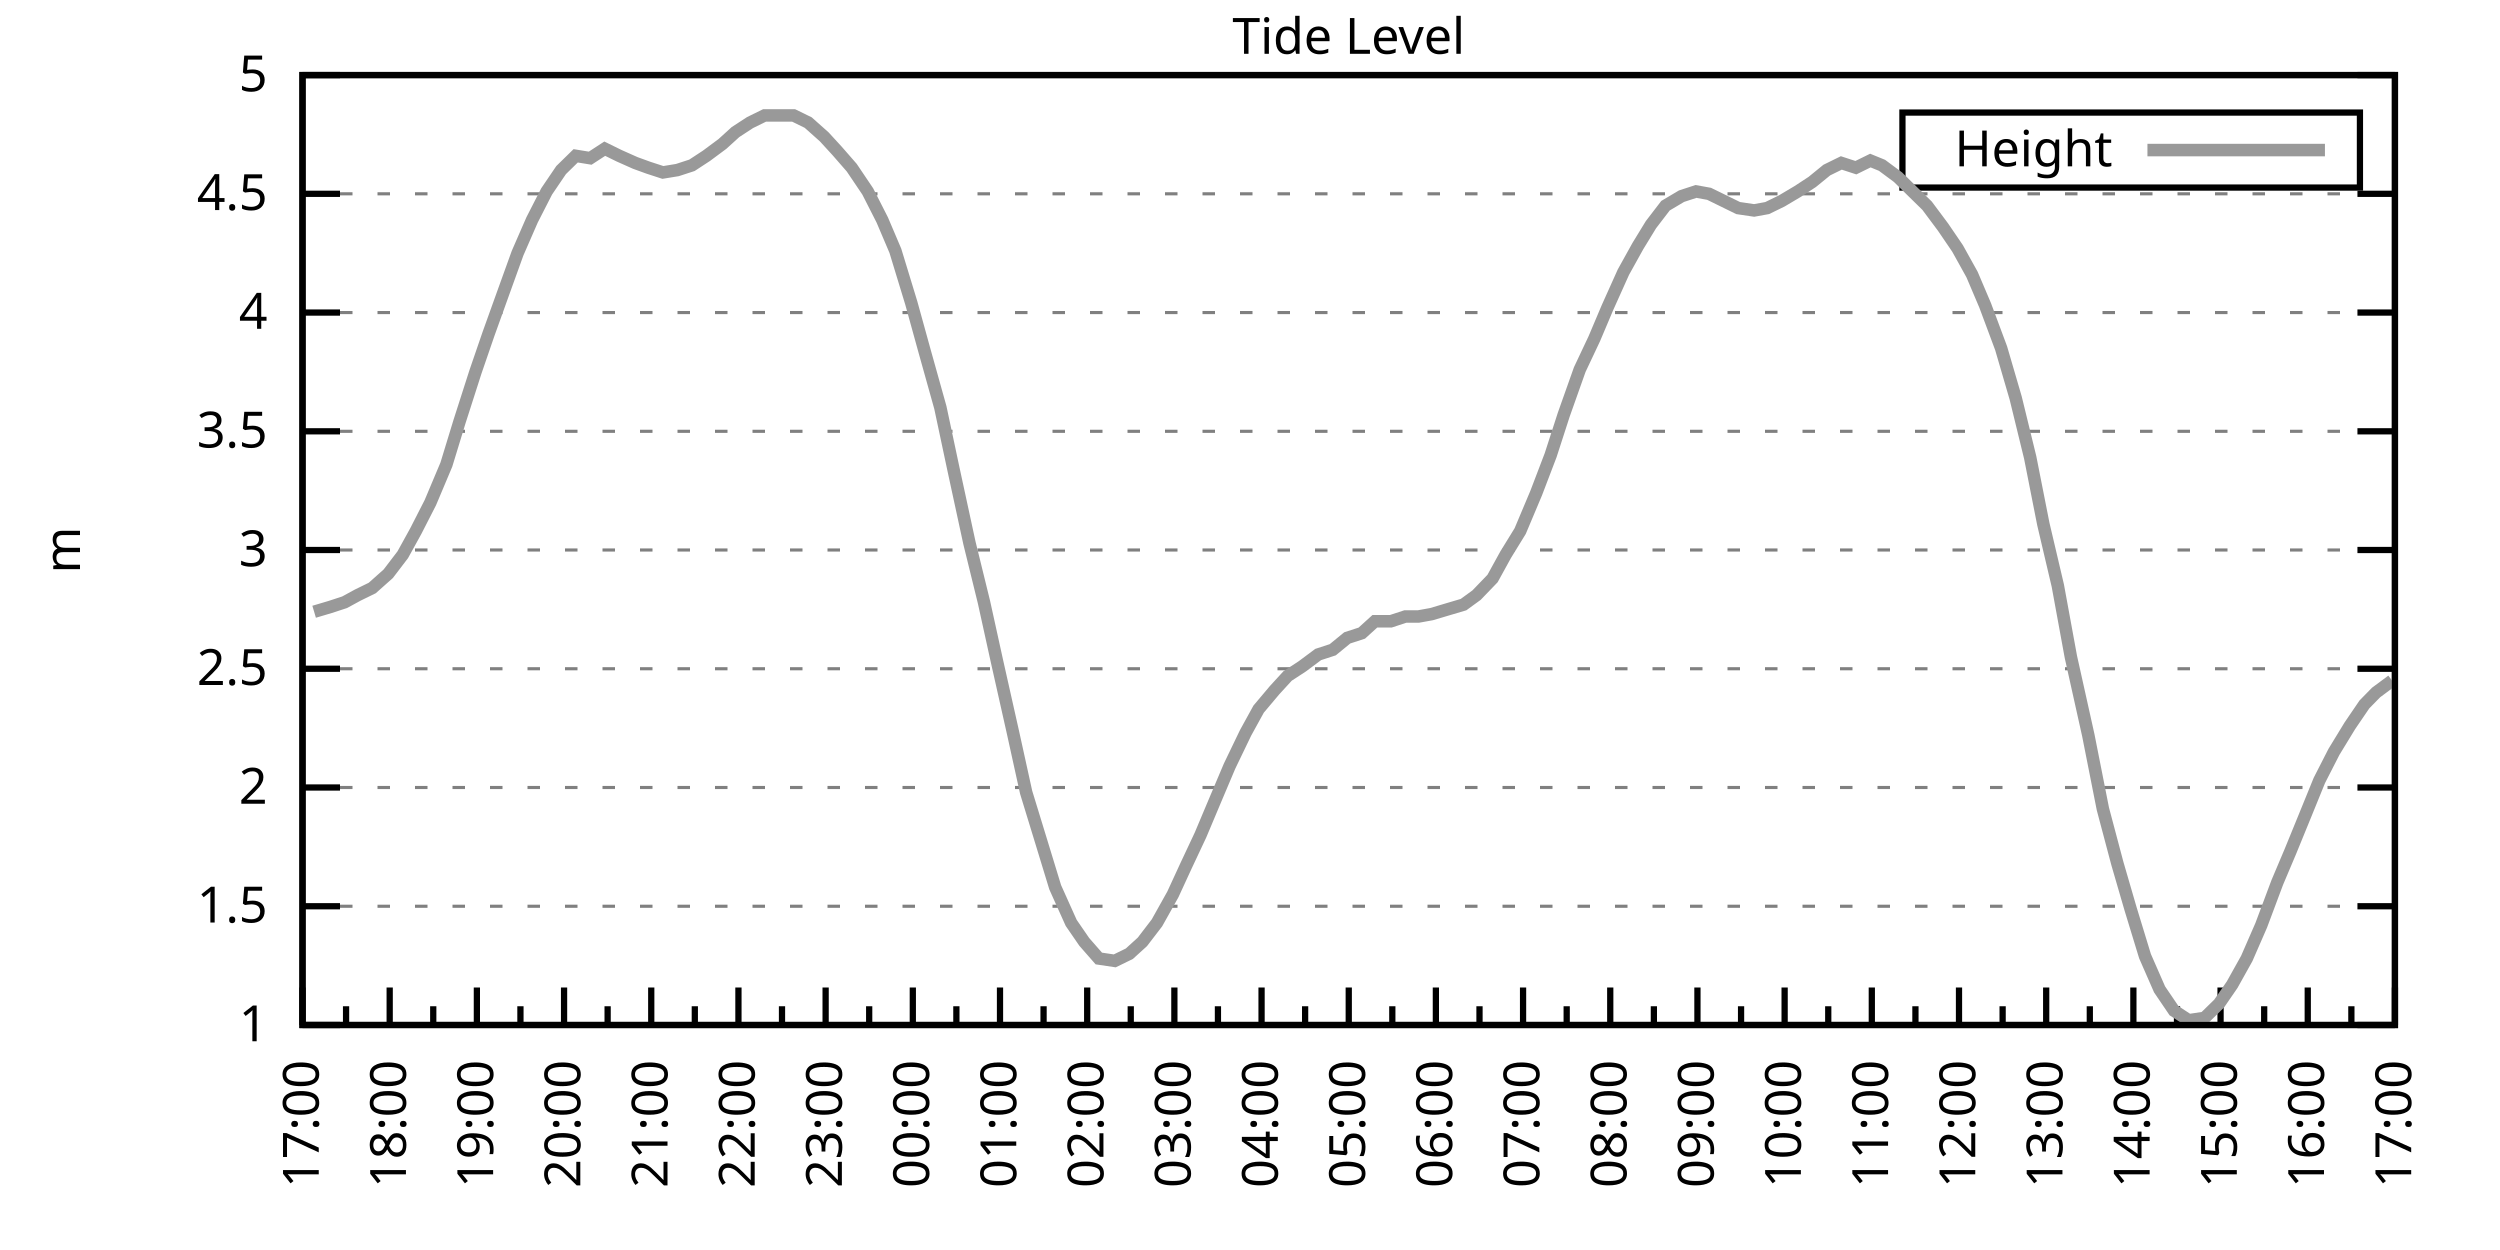
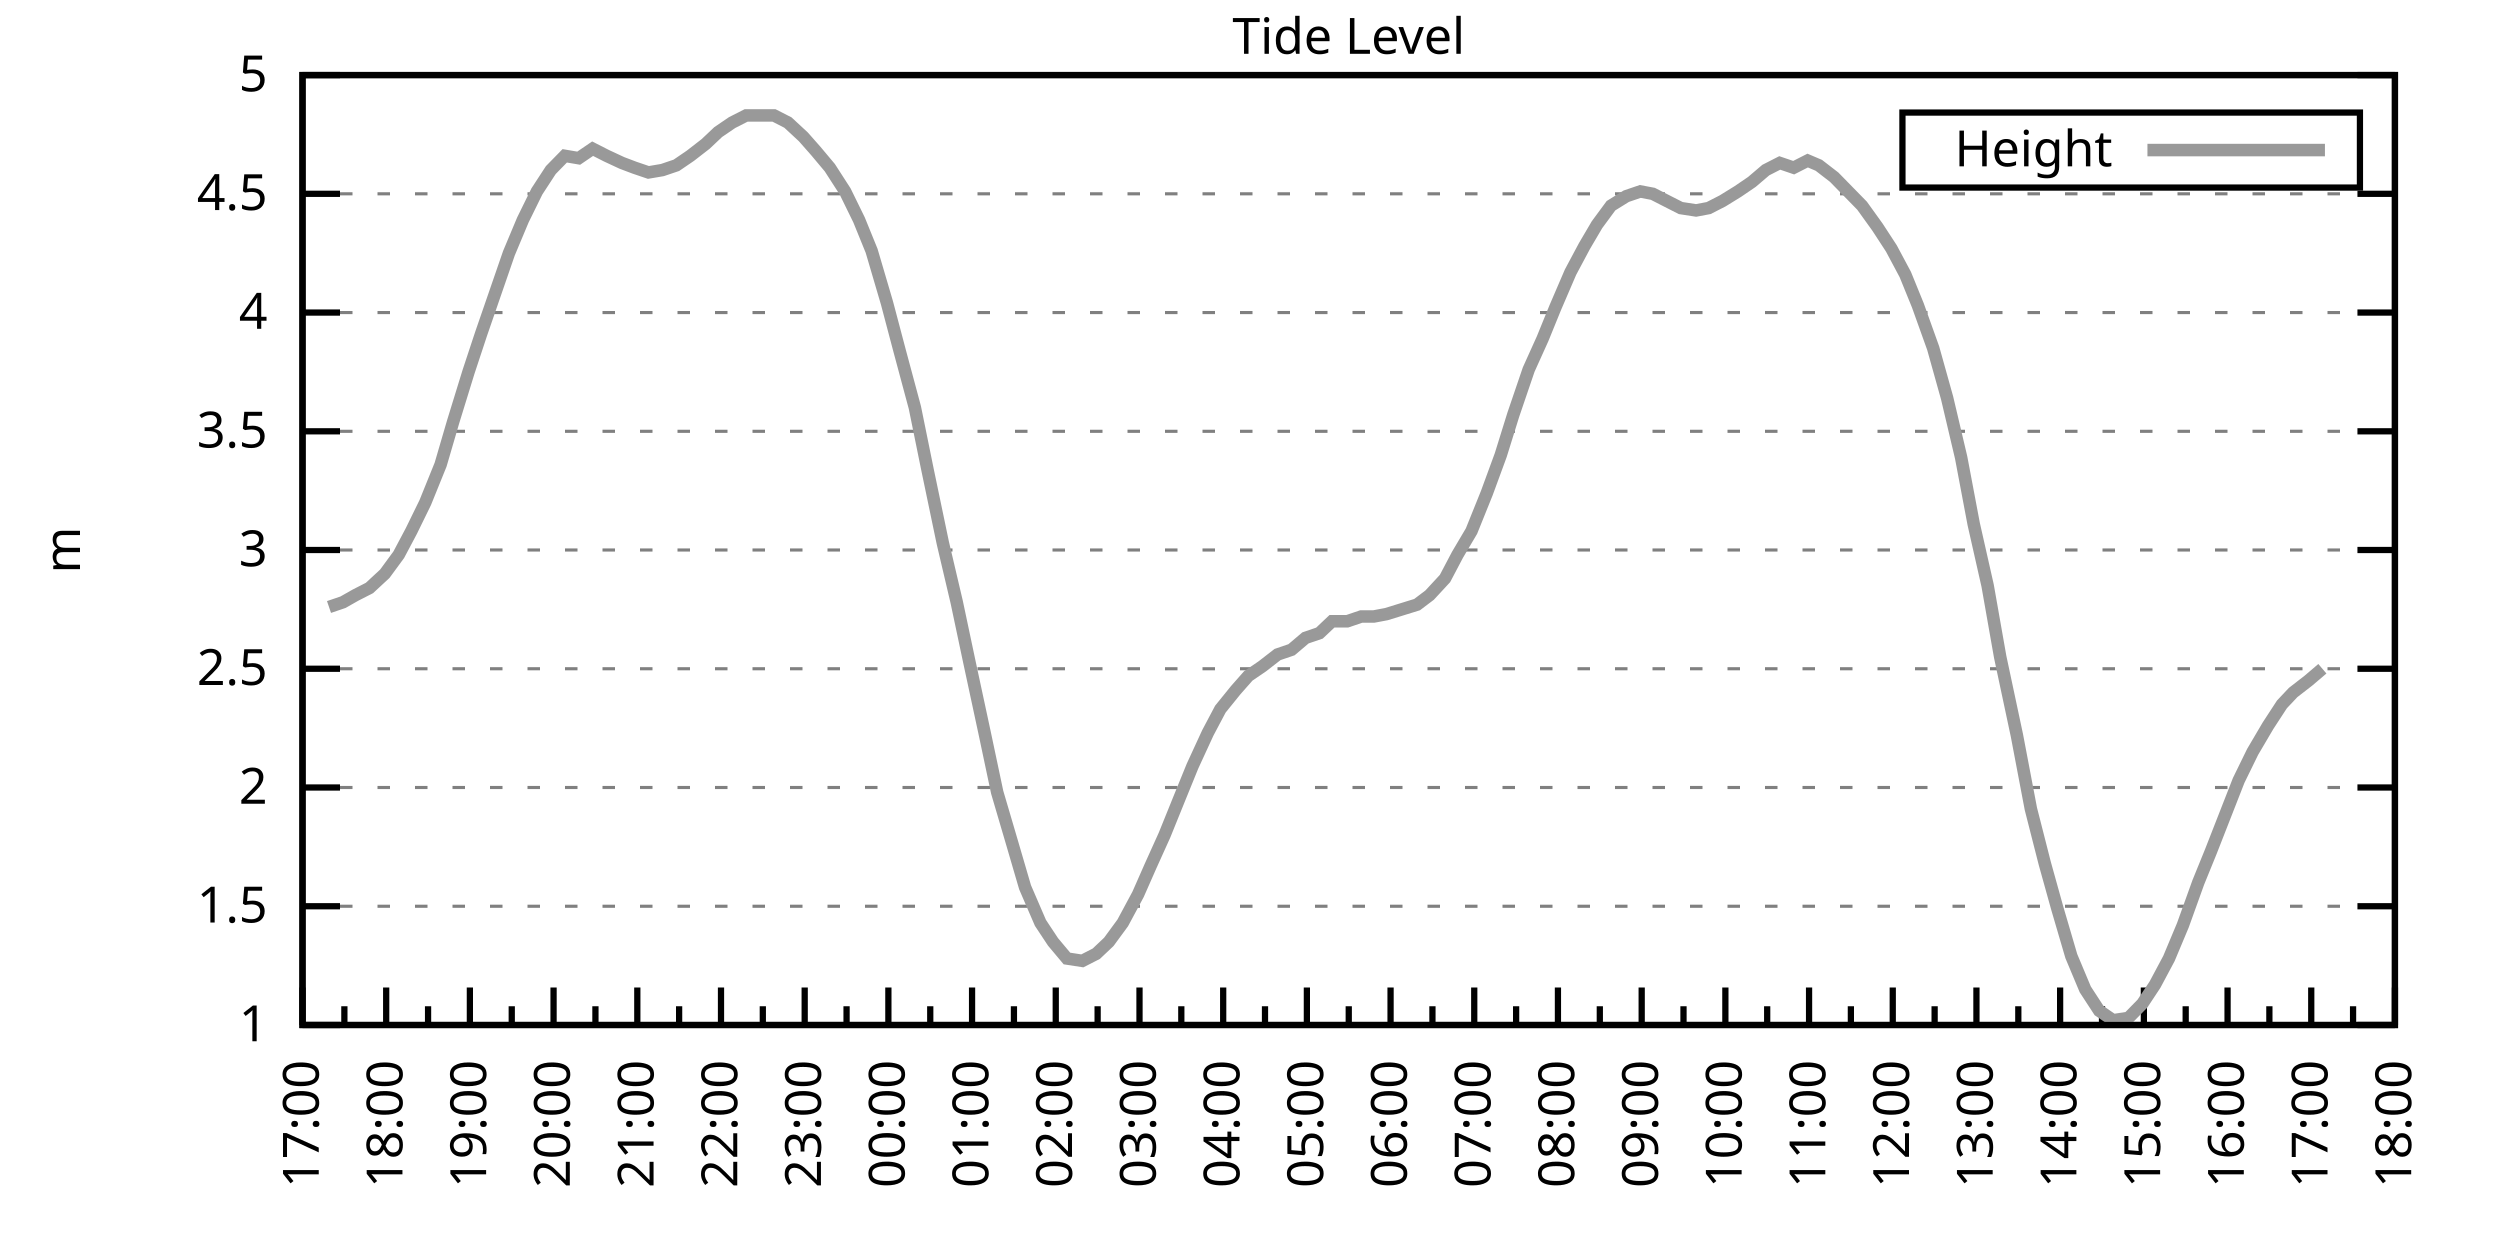
<svg xmlns="http://www.w3.org/2000/svg" xmlns:xlink="http://www.w3.org/1999/xlink" width="400" height="200" viewBox="0 0 400 200">
  <g id="gnuplot_canvas">
    <rect x="0" y="0" width="400" height="200" fill="none" />
    <defs>
      <circle id="gpDot" r="0.5" stroke-width="0.5" stroke="currentColor" />
      <path id="gpPt0" stroke-width="0.333" stroke="currentColor" d="M-1,0 h2 M0,-1 v2" />
      <path id="gpPt1" stroke-width="0.333" stroke="currentColor" d="M-1,-1 L1,1 M1,-1 L-1,1" />
      <path id="gpPt2" stroke-width="0.333" stroke="currentColor" d="M-1,0 L1,0 M0,-1 L0,1 M-1,-1 L1,1 M-1,1 L1,-1" />
      <rect id="gpPt3" stroke-width="0.333" stroke="currentColor" x="-1" y="-1" width="2" height="2" />
      <rect id="gpPt4" stroke-width="0.333" stroke="currentColor" fill="currentColor" x="-1" y="-1" width="2" height="2" />
      <circle id="gpPt5" stroke-width="0.333" stroke="currentColor" cx="0" cy="0" r="1" />
      <use xlink:href="#gpPt5" id="gpPt6" fill="currentColor" stroke="none" />
      <path id="gpPt7" stroke-width="0.333" stroke="currentColor" d="M0,-1.33 L-1.33,0.67 L1.33,0.67 z" />
      <use xlink:href="#gpPt7" id="gpPt8" fill="currentColor" stroke="none" />
      <use xlink:href="#gpPt7" id="gpPt9" stroke="currentColor" transform="rotate(180)" />
      <use xlink:href="#gpPt9" id="gpPt10" fill="currentColor" stroke="none" />
      <use xlink:href="#gpPt3" id="gpPt11" stroke="currentColor" transform="rotate(45)" />
      <use xlink:href="#gpPt11" id="gpPt12" fill="currentColor" stroke="none" />
      <path id="gpPt13" stroke-width="0.333" stroke="currentColor" d="M0,1.330 L1.265,0.411 L0.782,-1.067 L-0.782,-1.076 L-1.265,0.411 z" />
      <use xlink:href="#gpPt13" id="gpPt14" fill="currentColor" stroke="none" />
      <filter id="textbox" filterUnits="objectBoundingBox" x="0" y="0" height="1" width="1">
        <feFlood flood-color="white" flood-opacity="1" result="bgnd" />
        <feComposite in="SourceGraphic" in2="bgnd" operator="atop" />
      </filter>
      <filter id="greybox" filterUnits="objectBoundingBox" x="0" y="0" height="1" width="1">
        <feFlood flood-color="lightgrey" flood-opacity="1" result="grey" />
        <feComposite in="SourceGraphic" in2="grey" operator="atop" />
      </filter>
    </defs>
    <g fill="none" color="white" stroke="currentColor" stroke-width="1.00" stroke-linecap="butt" stroke-linejoin="miter">
</g>
    <g fill="none" color="black" stroke="currentColor" stroke-width="1.00" stroke-linecap="butt" stroke-linejoin="miter">
      <g stroke="none" shape-rendering="crispEdges">
        <polygon fill="rgb(255, 255, 255)" points="48.40,164.00 383.18,164.00 383.18,12.02 48.40,12.02 " />
      </g>
    </g>
    <g fill="none" color="black" stroke="currentColor" stroke-width="1.00" stroke-linecap="butt" stroke-linejoin="miter">
</g>
    <g fill="none" color="black" stroke="black" stroke-width="0.50" stroke-linecap="butt" stroke-linejoin="miter">
</g>
    <g fill="none" color="gray" stroke="currentColor" stroke-width="0.50" stroke-linecap="butt" stroke-linejoin="miter">
      <path stroke="gray" stroke-dasharray="2,4" class="gridline" d="M48.40,164.00 L383.19,164.00  " />
    </g>
    <g fill="none" color="gray" stroke="gray" stroke-width="1.00" stroke-linecap="butt" stroke-linejoin="miter">
</g>
    <g fill="none" color="black" stroke="currentColor" stroke-width="1.00" stroke-linecap="butt" stroke-linejoin="miter">
      <path stroke="black" d="M48.40,164.00 L54.40,164.00 M383.19,164.00 L377.19,164.00  " />
      <g transform="translate(42.80,166.60)" stroke="none" fill="black" font-family="Sans" font-size="8.00" text-anchor="end">
        <text>
          <tspan font-family="Sans"> 1</tspan>
        </text>
      </g>
    </g>
    <g fill="none" color="black" stroke="currentColor" stroke-width="1.00" stroke-linecap="butt" stroke-linejoin="miter">
</g>
    <g fill="none" color="black" stroke="black" stroke-width="0.50" stroke-linecap="butt" stroke-linejoin="miter">
</g>
    <g fill="none" color="gray" stroke="currentColor" stroke-width="0.50" stroke-linecap="butt" stroke-linejoin="miter">
      <path stroke="gray" stroke-dasharray="2,4" class="gridline" d="M48.40,145.00 L383.19,145.00  " />
    </g>
    <g fill="none" color="gray" stroke="gray" stroke-width="1.00" stroke-linecap="butt" stroke-linejoin="miter">
</g>
    <g fill="none" color="black" stroke="currentColor" stroke-width="1.00" stroke-linecap="butt" stroke-linejoin="miter">
      <path stroke="black" d="M48.40,145.00 L54.40,145.00 M383.19,145.00 L377.19,145.00  " />
      <g transform="translate(42.80,147.60)" stroke="none" fill="black" font-family="Sans" font-size="8.00" text-anchor="end">
        <text>
          <tspan font-family="Sans"> 1.5</tspan>
        </text>
      </g>
    </g>
    <g fill="none" color="black" stroke="currentColor" stroke-width="1.00" stroke-linecap="butt" stroke-linejoin="miter">
</g>
    <g fill="none" color="black" stroke="black" stroke-width="0.50" stroke-linecap="butt" stroke-linejoin="miter">
</g>
    <g fill="none" color="gray" stroke="currentColor" stroke-width="0.50" stroke-linecap="butt" stroke-linejoin="miter">
      <path stroke="gray" stroke-dasharray="2,4" class="gridline" d="M48.40,126.00 L383.19,126.00  " />
    </g>
    <g fill="none" color="gray" stroke="gray" stroke-width="1.00" stroke-linecap="butt" stroke-linejoin="miter">
</g>
    <g fill="none" color="black" stroke="currentColor" stroke-width="1.00" stroke-linecap="butt" stroke-linejoin="miter">
      <path stroke="black" d="M48.40,126.00 L54.40,126.00 M383.19,126.00 L377.19,126.00  " />
      <g transform="translate(42.80,128.60)" stroke="none" fill="black" font-family="Sans" font-size="8.00" text-anchor="end">
        <text>
          <tspan font-family="Sans"> 2</tspan>
        </text>
      </g>
    </g>
    <g fill="none" color="black" stroke="currentColor" stroke-width="1.00" stroke-linecap="butt" stroke-linejoin="miter">
</g>
    <g fill="none" color="black" stroke="black" stroke-width="0.50" stroke-linecap="butt" stroke-linejoin="miter">
</g>
    <g fill="none" color="gray" stroke="currentColor" stroke-width="0.50" stroke-linecap="butt" stroke-linejoin="miter">
      <path stroke="gray" stroke-dasharray="2,4" class="gridline" d="M48.40,107.00 L383.19,107.00  " />
    </g>
    <g fill="none" color="gray" stroke="gray" stroke-width="1.00" stroke-linecap="butt" stroke-linejoin="miter">
</g>
    <g fill="none" color="black" stroke="currentColor" stroke-width="1.00" stroke-linecap="butt" stroke-linejoin="miter">
      <path stroke="black" d="M48.40,107.00 L54.40,107.00 M383.19,107.00 L377.19,107.00  " />
      <g transform="translate(42.80,109.60)" stroke="none" fill="black" font-family="Sans" font-size="8.00" text-anchor="end">
        <text>
          <tspan font-family="Sans"> 2.5</tspan>
        </text>
      </g>
    </g>
    <g fill="none" color="black" stroke="currentColor" stroke-width="1.00" stroke-linecap="butt" stroke-linejoin="miter">
</g>
    <g fill="none" color="black" stroke="black" stroke-width="0.50" stroke-linecap="butt" stroke-linejoin="miter">
</g>
    <g fill="none" color="gray" stroke="currentColor" stroke-width="0.50" stroke-linecap="butt" stroke-linejoin="miter">
      <path stroke="gray" stroke-dasharray="2,4" class="gridline" d="M48.40,88.00 L383.19,88.00  " />
    </g>
    <g fill="none" color="gray" stroke="gray" stroke-width="1.00" stroke-linecap="butt" stroke-linejoin="miter">
</g>
    <g fill="none" color="black" stroke="currentColor" stroke-width="1.00" stroke-linecap="butt" stroke-linejoin="miter">
      <path stroke="black" d="M48.40,88.00 L54.40,88.00 M383.19,88.00 L377.19,88.00  " />
      <g transform="translate(42.80,90.60)" stroke="none" fill="black" font-family="Sans" font-size="8.00" text-anchor="end">
        <text>
          <tspan font-family="Sans"> 3</tspan>
        </text>
      </g>
    </g>
    <g fill="none" color="black" stroke="currentColor" stroke-width="1.00" stroke-linecap="butt" stroke-linejoin="miter">
</g>
    <g fill="none" color="black" stroke="black" stroke-width="0.50" stroke-linecap="butt" stroke-linejoin="miter">
</g>
    <g fill="none" color="gray" stroke="currentColor" stroke-width="0.50" stroke-linecap="butt" stroke-linejoin="miter">
      <path stroke="gray" stroke-dasharray="2,4" class="gridline" d="M48.40,69.01 L383.19,69.01  " />
    </g>
    <g fill="none" color="gray" stroke="gray" stroke-width="1.00" stroke-linecap="butt" stroke-linejoin="miter">
</g>
    <g fill="none" color="black" stroke="currentColor" stroke-width="1.00" stroke-linecap="butt" stroke-linejoin="miter">
      <path stroke="black" d="M48.40,69.01 L54.40,69.01 M383.19,69.01 L377.19,69.01  " />
      <g transform="translate(42.80,71.61)" stroke="none" fill="black" font-family="Sans" font-size="8.00" text-anchor="end">
        <text>
          <tspan font-family="Sans"> 3.5</tspan>
        </text>
      </g>
    </g>
    <g fill="none" color="black" stroke="currentColor" stroke-width="1.00" stroke-linecap="butt" stroke-linejoin="miter">
</g>
    <g fill="none" color="black" stroke="black" stroke-width="0.50" stroke-linecap="butt" stroke-linejoin="miter">
</g>
    <g fill="none" color="gray" stroke="currentColor" stroke-width="0.50" stroke-linecap="butt" stroke-linejoin="miter">
      <path stroke="gray" stroke-dasharray="2,4" class="gridline" d="M48.40,50.01 L383.19,50.01  " />
    </g>
    <g fill="none" color="gray" stroke="gray" stroke-width="1.00" stroke-linecap="butt" stroke-linejoin="miter">
</g>
    <g fill="none" color="black" stroke="currentColor" stroke-width="1.00" stroke-linecap="butt" stroke-linejoin="miter">
      <path stroke="black" d="M48.40,50.01 L54.40,50.01 M383.19,50.01 L377.19,50.01  " />
      <g transform="translate(42.80,52.61)" stroke="none" fill="black" font-family="Sans" font-size="8.00" text-anchor="end">
        <text>
          <tspan font-family="Sans"> 4</tspan>
        </text>
      </g>
    </g>
    <g fill="none" color="black" stroke="currentColor" stroke-width="1.00" stroke-linecap="butt" stroke-linejoin="miter">
</g>
    <g fill="none" color="black" stroke="black" stroke-width="0.50" stroke-linecap="butt" stroke-linejoin="miter">
</g>
    <g fill="none" color="gray" stroke="currentColor" stroke-width="0.50" stroke-linecap="butt" stroke-linejoin="miter">
      <path stroke="gray" stroke-dasharray="2,4" class="gridline" d="M48.40,31.01 L383.19,31.01  " />
    </g>
    <g fill="none" color="gray" stroke="gray" stroke-width="1.00" stroke-linecap="butt" stroke-linejoin="miter">
</g>
    <g fill="none" color="black" stroke="currentColor" stroke-width="1.00" stroke-linecap="butt" stroke-linejoin="miter">
      <path stroke="black" d="M48.40,31.01 L54.40,31.01 M383.19,31.01 L377.19,31.01  " />
      <g transform="translate(42.80,33.61)" stroke="none" fill="black" font-family="Sans" font-size="8.00" text-anchor="end">
        <text>
          <tspan font-family="Sans"> 4.5</tspan>
        </text>
      </g>
    </g>
    <g fill="none" color="black" stroke="currentColor" stroke-width="1.00" stroke-linecap="butt" stroke-linejoin="miter">
</g>
    <g fill="none" color="black" stroke="black" stroke-width="0.50" stroke-linecap="butt" stroke-linejoin="miter">
</g>
    <g fill="none" color="gray" stroke="currentColor" stroke-width="0.50" stroke-linecap="butt" stroke-linejoin="miter">
      <path stroke="gray" stroke-dasharray="2,4" class="gridline" d="M48.40,12.01 L383.19,12.01  " />
    </g>
    <g fill="none" color="gray" stroke="gray" stroke-width="1.00" stroke-linecap="butt" stroke-linejoin="miter">
</g>
    <g fill="none" color="black" stroke="currentColor" stroke-width="1.00" stroke-linecap="butt" stroke-linejoin="miter">
      <path stroke="black" d="M48.40,12.01 L54.40,12.01 M383.19,12.01 L377.19,12.01  " />
      <g transform="translate(42.80,14.61)" stroke="none" fill="black" font-family="Sans" font-size="8.00" text-anchor="end">
        <text>
          <tspan font-family="Sans"> 5</tspan>
        </text>
      </g>
    </g>
    <g fill="none" color="black" stroke="currentColor" stroke-width="1.00" stroke-linecap="butt" stroke-linejoin="miter">
      <path stroke="black" d="M48.40,164.00 L48.40,158.00  " />
      <g transform="translate(51.00,169.60) rotate(270)" stroke="none" fill="black" font-family="Sans" font-size="8.00" text-anchor="end">
        <text>
          <tspan font-family="Sans">17:00</tspan>
        </text>
      </g>
    </g>
    <g fill="none" color="black" stroke="currentColor" stroke-width="1.00" stroke-linecap="butt" stroke-linejoin="miter">
-       <path stroke="black" d="M55.37,164.00 L55.37,161.00 M62.35,164.00 L62.35,158.00  " />
-       <g transform="translate(64.95,169.60) rotate(270)" stroke="none" fill="black" font-family="Sans" font-size="8.00" text-anchor="end">
+       <path stroke="black" d="M55.10,164.00 L55.10,161.00 M61.79,164.00 L61.79,158.00  " />
+       <g transform="translate(64.39,169.60) rotate(270)" stroke="none" fill="black" font-family="Sans" font-size="8.00" text-anchor="end">
        <text>
          <tspan font-family="Sans">18:00</tspan>
        </text>
      </g>
    </g>
    <g fill="none" color="black" stroke="currentColor" stroke-width="1.00" stroke-linecap="butt" stroke-linejoin="miter">
-       <path stroke="black" d="M69.32,164.00 L69.32,161.00 M76.30,164.00 L76.30,158.00  " />
-       <g transform="translate(78.90,169.60) rotate(270)" stroke="none" fill="black" font-family="Sans" font-size="8.00" text-anchor="end">
+       <path stroke="black" d="M68.49,164.00 L68.49,161.00 M75.18,164.00 L75.18,158.00  " />
+       <g transform="translate(77.78,169.60) rotate(270)" stroke="none" fill="black" font-family="Sans" font-size="8.00" text-anchor="end">
        <text>
          <tspan font-family="Sans">19:00</tspan>
        </text>
      </g>
    </g>
    <g fill="none" color="black" stroke="currentColor" stroke-width="1.00" stroke-linecap="butt" stroke-linejoin="miter">
-       <path stroke="black" d="M83.27,164.00 L83.27,161.00 M90.25,164.00 L90.25,158.00  " />
-       <g transform="translate(92.85,169.60) rotate(270)" stroke="none" fill="black" font-family="Sans" font-size="8.00" text-anchor="end">
+       <path stroke="black" d="M81.88,164.00 L81.88,161.00 M88.57,164.00 L88.57,158.00  " />
+       <g transform="translate(91.17,169.60) rotate(270)" stroke="none" fill="black" font-family="Sans" font-size="8.00" text-anchor="end">
        <text>
          <tspan font-family="Sans">20:00</tspan>
        </text>
      </g>
    </g>
    <g fill="none" color="black" stroke="currentColor" stroke-width="1.00" stroke-linecap="butt" stroke-linejoin="miter">
-       <path stroke="black" d="M97.22,164.00 L97.22,161.00 M104.20,164.00 L104.20,158.00  " />
-       <g transform="translate(106.80,169.60) rotate(270)" stroke="none" fill="black" font-family="Sans" font-size="8.00" text-anchor="end">
+       <path stroke="black" d="M95.27,164.00 L95.27,161.00 M101.97,164.00 L101.97,158.00  " />
+       <g transform="translate(104.57,169.60) rotate(270)" stroke="none" fill="black" font-family="Sans" font-size="8.00" text-anchor="end">
        <text>
          <tspan font-family="Sans">21:00</tspan>
        </text>
      </g>
    </g>
    <g fill="none" color="black" stroke="currentColor" stroke-width="1.00" stroke-linecap="butt" stroke-linejoin="miter">
-       <path stroke="black" d="M111.17,164.00 L111.17,161.00 M118.15,164.00 L118.15,158.00  " />
-       <g transform="translate(120.75,169.60) rotate(270)" stroke="none" fill="black" font-family="Sans" font-size="8.00" text-anchor="end">
+       <path stroke="black" d="M108.66,164.00 L108.66,161.00 M115.36,164.00 L115.36,158.00  " />
+       <g transform="translate(117.96,169.60) rotate(270)" stroke="none" fill="black" font-family="Sans" font-size="8.00" text-anchor="end">
        <text>
          <tspan font-family="Sans">22:00</tspan>
        </text>
      </g>
    </g>
    <g fill="none" color="black" stroke="currentColor" stroke-width="1.00" stroke-linecap="butt" stroke-linejoin="miter">
-       <path stroke="black" d="M125.12,164.00 L125.12,161.00 M132.10,164.00 L132.10,158.00  " />
-       <g transform="translate(134.70,169.60) rotate(270)" stroke="none" fill="black" font-family="Sans" font-size="8.00" text-anchor="end">
+       <path stroke="black" d="M122.05,164.00 L122.05,161.00 M128.75,164.00 L128.75,158.00  " />
+       <g transform="translate(131.35,169.60) rotate(270)" stroke="none" fill="black" font-family="Sans" font-size="8.00" text-anchor="end">
        <text>
          <tspan font-family="Sans">23:00</tspan>
        </text>
      </g>
    </g>
    <g fill="none" color="black" stroke="currentColor" stroke-width="1.00" stroke-linecap="butt" stroke-linejoin="miter">
-       <path stroke="black" d="M139.07,164.00 L139.07,161.00 M146.05,164.00 L146.05,158.00  " />
-       <g transform="translate(148.65,169.60) rotate(270)" stroke="none" fill="black" font-family="Sans" font-size="8.00" text-anchor="end">
+       <path stroke="black" d="M135.45,164.00 L135.45,161.00 M142.14,164.00 L142.14,158.00  " />
+       <g transform="translate(144.74,169.60) rotate(270)" stroke="none" fill="black" font-family="Sans" font-size="8.00" text-anchor="end">
        <text>
          <tspan font-family="Sans">00:00</tspan>
        </text>
      </g>
    </g>
    <g fill="none" color="black" stroke="currentColor" stroke-width="1.00" stroke-linecap="butt" stroke-linejoin="miter">
-       <path stroke="black" d="M153.02,164.00 L153.02,161.00 M160.00,164.00 L160.00,158.00  " />
-       <g transform="translate(162.60,169.60) rotate(270)" stroke="none" fill="black" font-family="Sans" font-size="8.00" text-anchor="end">
+       <path stroke="black" d="M148.84,164.00 L148.84,161.00 M155.53,164.00 L155.53,158.00  " />
+       <g transform="translate(158.13,169.60) rotate(270)" stroke="none" fill="black" font-family="Sans" font-size="8.00" text-anchor="end">
        <text>
          <tspan font-family="Sans">01:00</tspan>
        </text>
      </g>
    </g>
    <g fill="none" color="black" stroke="currentColor" stroke-width="1.00" stroke-linecap="butt" stroke-linejoin="miter">
-       <path stroke="black" d="M166.97,164.00 L166.97,161.00 M173.95,164.00 L173.95,158.00  " />
-       <g transform="translate(176.55,169.60) rotate(270)" stroke="none" fill="black" font-family="Sans" font-size="8.00" text-anchor="end">
+       <path stroke="black" d="M162.23,164.00 L162.23,161.00 M168.92,164.00 L168.92,158.00  " />
+       <g transform="translate(171.52,169.60) rotate(270)" stroke="none" fill="black" font-family="Sans" font-size="8.00" text-anchor="end">
        <text>
          <tspan font-family="Sans">02:00</tspan>
        </text>
      </g>
    </g>
    <g fill="none" color="black" stroke="currentColor" stroke-width="1.00" stroke-linecap="butt" stroke-linejoin="miter">
-       <path stroke="black" d="M180.92,164.00 L180.92,161.00 M187.90,164.00 L187.90,158.00  " />
-       <g transform="translate(190.50,169.60) rotate(270)" stroke="none" fill="black" font-family="Sans" font-size="8.00" text-anchor="end">
+       <path stroke="black" d="M175.62,164.00 L175.62,161.00 M182.32,164.00 L182.32,158.00  " />
+       <g transform="translate(184.92,169.60) rotate(270)" stroke="none" fill="black" font-family="Sans" font-size="8.00" text-anchor="end">
        <text>
          <tspan font-family="Sans">03:00</tspan>
        </text>
      </g>
    </g>
    <g fill="none" color="black" stroke="currentColor" stroke-width="1.00" stroke-linecap="butt" stroke-linejoin="miter">
-       <path stroke="black" d="M194.87,164.00 L194.87,161.00 M201.85,164.00 L201.85,158.00  " />
-       <g transform="translate(204.45,169.60) rotate(270)" stroke="none" fill="black" font-family="Sans" font-size="8.00" text-anchor="end">
+       <path stroke="black" d="M189.01,164.00 L189.01,161.00 M195.71,164.00 L195.71,158.00  " />
+       <g transform="translate(198.31,169.60) rotate(270)" stroke="none" fill="black" font-family="Sans" font-size="8.00" text-anchor="end">
        <text>
          <tspan font-family="Sans">04:00</tspan>
        </text>
      </g>
    </g>
    <g fill="none" color="black" stroke="currentColor" stroke-width="1.00" stroke-linecap="butt" stroke-linejoin="miter">
-       <path stroke="black" d="M208.82,164.00 L208.82,161.00 M215.80,164.00 L215.80,158.00  " />
-       <g transform="translate(218.40,169.60) rotate(270)" stroke="none" fill="black" font-family="Sans" font-size="8.00" text-anchor="end">
+       <path stroke="black" d="M202.40,164.00 L202.40,161.00 M209.10,164.00 L209.10,158.00  " />
+       <g transform="translate(211.70,169.60) rotate(270)" stroke="none" fill="black" font-family="Sans" font-size="8.00" text-anchor="end">
        <text>
          <tspan font-family="Sans">05:00</tspan>
        </text>
      </g>
    </g>
    <g fill="none" color="black" stroke="currentColor" stroke-width="1.00" stroke-linecap="butt" stroke-linejoin="miter">
-       <path stroke="black" d="M222.77,164.00 L222.77,161.00 M229.74,164.00 L229.74,158.00  " />
-       <g transform="translate(232.34,169.60) rotate(270)" stroke="none" fill="black" font-family="Sans" font-size="8.00" text-anchor="end">
+       <path stroke="black" d="M215.80,164.00 L215.80,161.00 M222.49,164.00 L222.49,158.00  " />
+       <g transform="translate(225.09,169.60) rotate(270)" stroke="none" fill="black" font-family="Sans" font-size="8.00" text-anchor="end">
        <text>
          <tspan font-family="Sans">06:00</tspan>
        </text>
      </g>
    </g>
    <g fill="none" color="black" stroke="currentColor" stroke-width="1.00" stroke-linecap="butt" stroke-linejoin="miter">
-       <path stroke="black" d="M236.72,164.00 L236.72,161.00 M243.69,164.00 L243.69,158.00  " />
-       <g transform="translate(246.29,169.60) rotate(270)" stroke="none" fill="black" font-family="Sans" font-size="8.00" text-anchor="end">
+       <path stroke="black" d="M229.19,164.00 L229.19,161.00 M235.88,164.00 L235.88,158.00  " />
+       <g transform="translate(238.48,169.60) rotate(270)" stroke="none" fill="black" font-family="Sans" font-size="8.00" text-anchor="end">
        <text>
          <tspan font-family="Sans">07:00</tspan>
        </text>
      </g>
    </g>
    <g fill="none" color="black" stroke="currentColor" stroke-width="1.00" stroke-linecap="butt" stroke-linejoin="miter">
-       <path stroke="black" d="M250.67,164.00 L250.67,161.00 M257.64,164.00 L257.64,158.00  " />
-       <g transform="translate(260.24,169.60) rotate(270)" stroke="none" fill="black" font-family="Sans" font-size="8.00" text-anchor="end">
+       <path stroke="black" d="M242.58,164.00 L242.58,161.00 M249.27,164.00 L249.27,158.00  " />
+       <g transform="translate(251.87,169.60) rotate(270)" stroke="none" fill="black" font-family="Sans" font-size="8.00" text-anchor="end">
        <text>
          <tspan font-family="Sans">08:00</tspan>
        </text>
      </g>
    </g>
    <g fill="none" color="black" stroke="currentColor" stroke-width="1.00" stroke-linecap="butt" stroke-linejoin="miter">
-       <path stroke="black" d="M264.62,164.00 L264.62,161.00 M271.59,164.00 L271.59,158.00  " />
-       <g transform="translate(274.19,169.60) rotate(270)" stroke="none" fill="black" font-family="Sans" font-size="8.00" text-anchor="end">
+       <path stroke="black" d="M255.97,164.00 L255.97,161.00 M262.67,164.00 L262.67,158.00  " />
+       <g transform="translate(265.27,169.60) rotate(270)" stroke="none" fill="black" font-family="Sans" font-size="8.00" text-anchor="end">
        <text>
          <tspan font-family="Sans">09:00</tspan>
        </text>
      </g>
    </g>
    <g fill="none" color="black" stroke="currentColor" stroke-width="1.00" stroke-linecap="butt" stroke-linejoin="miter">
-       <path stroke="black" d="M278.57,164.00 L278.57,161.00 M285.54,164.00 L285.54,158.00  " />
-       <g transform="translate(288.14,169.60) rotate(270)" stroke="none" fill="black" font-family="Sans" font-size="8.00" text-anchor="end">
+       <path stroke="black" d="M269.36,164.00 L269.36,161.00 M276.06,164.00 L276.06,158.00  " />
+       <g transform="translate(278.66,169.60) rotate(270)" stroke="none" fill="black" font-family="Sans" font-size="8.00" text-anchor="end">
        <text>
          <tspan font-family="Sans">10:00</tspan>
        </text>
      </g>
    </g>
    <g fill="none" color="black" stroke="currentColor" stroke-width="1.00" stroke-linecap="butt" stroke-linejoin="miter">
-       <path stroke="black" d="M292.52,164.00 L292.52,161.00 M299.49,164.00 L299.49,158.00  " />
-       <g transform="translate(302.09,169.60) rotate(270)" stroke="none" fill="black" font-family="Sans" font-size="8.00" text-anchor="end">
+       <path stroke="black" d="M282.75,164.00 L282.75,161.00 M289.45,164.00 L289.45,158.00  " />
+       <g transform="translate(292.05,169.60) rotate(270)" stroke="none" fill="black" font-family="Sans" font-size="8.00" text-anchor="end">
        <text>
          <tspan font-family="Sans">11:00</tspan>
        </text>
      </g>
    </g>
    <g fill="none" color="black" stroke="currentColor" stroke-width="1.00" stroke-linecap="butt" stroke-linejoin="miter">
-       <path stroke="black" d="M306.47,164.00 L306.47,161.00 M313.44,164.00 L313.44,158.00  " />
-       <g transform="translate(316.04,169.60) rotate(270)" stroke="none" fill="black" font-family="Sans" font-size="8.00" text-anchor="end">
+       <path stroke="black" d="M296.14,164.00 L296.14,161.00 M302.84,164.00 L302.84,158.00  " />
+       <g transform="translate(305.44,169.60) rotate(270)" stroke="none" fill="black" font-family="Sans" font-size="8.00" text-anchor="end">
        <text>
          <tspan font-family="Sans">12:00</tspan>
        </text>
      </g>
    </g>
    <g fill="none" color="black" stroke="currentColor" stroke-width="1.00" stroke-linecap="butt" stroke-linejoin="miter">
-       <path stroke="black" d="M320.42,164.00 L320.42,161.00 M327.39,164.00 L327.39,158.00  " />
-       <g transform="translate(329.99,169.60) rotate(270)" stroke="none" fill="black" font-family="Sans" font-size="8.00" text-anchor="end">
+       <path stroke="black" d="M309.54,164.00 L309.54,161.00 M316.23,164.00 L316.23,158.00  " />
+       <g transform="translate(318.83,169.60) rotate(270)" stroke="none" fill="black" font-family="Sans" font-size="8.00" text-anchor="end">
        <text>
          <tspan font-family="Sans">13:00</tspan>
        </text>
      </g>
    </g>
    <g fill="none" color="black" stroke="currentColor" stroke-width="1.00" stroke-linecap="butt" stroke-linejoin="miter">
-       <path stroke="black" d="M334.37,164.00 L334.37,161.00 M341.34,164.00 L341.34,158.00  " />
-       <g transform="translate(343.94,169.60) rotate(270)" stroke="none" fill="black" font-family="Sans" font-size="8.00" text-anchor="end">
+       <path stroke="black" d="M322.93,164.00 L322.93,161.00 M329.62,164.00 L329.62,158.00  " />
+       <g transform="translate(332.22,169.60) rotate(270)" stroke="none" fill="black" font-family="Sans" font-size="8.00" text-anchor="end">
        <text>
          <tspan font-family="Sans">14:00</tspan>
        </text>
      </g>
    </g>
    <g fill="none" color="black" stroke="currentColor" stroke-width="1.00" stroke-linecap="butt" stroke-linejoin="miter">
-       <path stroke="black" d="M348.32,164.00 L348.32,161.00 M355.29,164.00 L355.29,158.00  " />
-       <g transform="translate(357.89,169.60) rotate(270)" stroke="none" fill="black" font-family="Sans" font-size="8.00" text-anchor="end">
+       <path stroke="black" d="M336.32,164.00 L336.32,161.00 M343.02,164.00 L343.02,158.00  " />
+       <g transform="translate(345.62,169.60) rotate(270)" stroke="none" fill="black" font-family="Sans" font-size="8.00" text-anchor="end">
        <text>
          <tspan font-family="Sans">15:00</tspan>
        </text>
      </g>
    </g>
    <g fill="none" color="black" stroke="currentColor" stroke-width="1.00" stroke-linecap="butt" stroke-linejoin="miter">
-       <path stroke="black" d="M362.27,164.00 L362.27,161.00 M369.24,164.00 L369.24,158.00  " />
-       <g transform="translate(371.84,169.60) rotate(270)" stroke="none" fill="black" font-family="Sans" font-size="8.00" text-anchor="end">
+       <path stroke="black" d="M349.71,164.00 L349.71,161.00 M356.41,164.00 L356.41,158.00  " />
+       <g transform="translate(359.01,169.60) rotate(270)" stroke="none" fill="black" font-family="Sans" font-size="8.00" text-anchor="end">
        <text>
          <tspan font-family="Sans">16:00</tspan>
        </text>
      </g>
    </g>
    <g fill="none" color="black" stroke="currentColor" stroke-width="1.00" stroke-linecap="butt" stroke-linejoin="miter">
-       <path stroke="black" d="M376.22,164.00 L376.22,161.00 M383.19,164.00 L383.19,158.00  " />
+       <path stroke="black" d="M363.10,164.00 L363.10,161.00 M369.80,164.00 L369.80,158.00  " />
+       <g transform="translate(372.40,169.60) rotate(270)" stroke="none" fill="black" font-family="Sans" font-size="8.00" text-anchor="end">
+         <text>
+           <tspan font-family="Sans">17:00</tspan>
+         </text>
+       </g>
+     </g>
+     <g fill="none" color="black" stroke="currentColor" stroke-width="1.00" stroke-linecap="butt" stroke-linejoin="miter">
+       <path stroke="black" d="M376.49,164.00 L376.49,161.00 M383.19,164.00 L383.19,158.00  " />
      <g transform="translate(385.79,169.60) rotate(270)" stroke="none" fill="black" font-family="Sans" font-size="8.00" text-anchor="end">
        <text>
-           <tspan font-family="Sans">17:00</tspan>
+           <tspan font-family="Sans">18:00</tspan>
        </text>
      </g>
    </g>
    <g fill="none" color="black" stroke="currentColor" stroke-width="1.00" stroke-linecap="butt" stroke-linejoin="miter">
</g>
    <g fill="none" color="black" stroke="currentColor" stroke-width="1.00" stroke-linecap="butt" stroke-linejoin="miter">
      <path stroke="black" d="M48.40,12.01 L48.40,164.00 L383.19,164.00 L383.19,12.01 L48.40,12.01 Z  " />
    </g>
    <g fill="none" color="black" stroke="currentColor" stroke-width="1.00" stroke-linecap="butt" stroke-linejoin="miter">
      <g transform="translate(12.80,88.01) rotate(270)" stroke="none" fill="black" font-family="Sans" font-size="8.00" text-anchor="middle">
        <text>
          <tspan font-family="Sans">m</tspan>
        </text>
      </g>
    </g>
    <g fill="none" color="black" stroke="currentColor" stroke-width="1.00" stroke-linecap="butt" stroke-linejoin="miter">
</g>
    <g fill="none" color="black" stroke="currentColor" stroke-width="1.00" stroke-linecap="butt" stroke-linejoin="miter">
      <path stroke="black" d="M304.39,30.01 L304.39,18.01 L377.59,18.01 L377.59,30.01 L304.39,30.01 Z  " />
    </g>
    <g id="Tide_level_plot_1">
      <g fill="none" color="white" stroke="black" stroke-width="2.00" stroke-linecap="butt" stroke-linejoin="miter">
</g>
      <g fill="none" color="black" stroke="currentColor" stroke-width="2.00" stroke-linecap="butt" stroke-linejoin="miter">
        <g transform="translate(337.99,26.61)" stroke="none" fill="black" font-family="Sans" font-size="8.00" text-anchor="end">
          <text>
            <tspan font-family="Sans">Height</tspan>
          </text>
        </g>
      </g>
      <g fill="none" color="black" stroke="currentColor" stroke-width="2.00" stroke-linecap="butt" stroke-linejoin="miter">
-         <path stroke="rgb(153, 153, 153)" d="M343.59,24.01 L371.99,24.01 M50.26,97.88 L52.82,97.12 L55.14,96.36 L57.23,95.22 L59.56,94.08 L62.12,91.80   L64.44,88.76 L66.53,84.97 L68.86,80.41 L71.42,74.33 L73.51,67.49 L76.07,59.51 L78.16,53.43 L80.48,46.97   L82.81,40.51 L85.13,35.19 L87.46,30.63 L89.78,27.21 L92.11,24.93 L94.43,25.31 L96.76,23.79 L99.08,24.93   L101.64,26.07 L103.73,26.83 L106.06,27.59 L108.38,27.21 L110.71,26.45 L113.03,24.93 L115.59,23.03 L117.68,21.13   L120.01,19.61 L122.33,18.47 L124.66,18.47 L126.98,18.47 L129.31,19.61 L131.87,21.89 L133.96,24.17 L136.28,26.83   L138.84,30.63 L141.16,35.19 L143.26,40.13 L145.81,48.49 L147.91,56.09 L150.46,65.21 L152.56,75.09 L155.11,86.87   L157.44,96.36 L159.53,105.86 L162.09,117.26 L164.18,126.76 L166.74,135.12 L168.83,141.96 L171.39,147.66 L173.48,150.70   L175.81,153.36 L178.36,153.74 L180.69,152.60 L182.78,150.70 L185.11,147.66 L187.66,143.10 L189.76,138.54 L192.08,133.60   L194.64,127.52 L196.73,122.58 L199.29,117.26 L201.38,113.46 L203.94,110.42 L206.03,108.14 L208.36,106.62 L210.91,104.72   L213.24,103.96 L215.56,102.06 L217.89,101.30 L219.98,99.40 L222.54,99.40 L224.86,98.64 L226.95,98.64 L229.05,98.26   L231.60,97.50 L234.16,96.74 L236.25,95.22 L238.81,92.56 L240.90,88.76 L243.23,84.97 L245.79,78.89 L248.11,72.81   L250.20,66.35 L252.76,59.13 L255.09,54.19 L257.18,49.25 L259.74,43.55 L262.06,39.37 L264.15,35.95 L266.48,32.91   L269.04,31.39 L271.36,30.63 L273.45,31.01 L275.78,32.15 L278.10,33.29 L280.66,33.67 L282.75,33.29 L285.08,32.15   L287.64,30.63 L289.96,29.11 L292.29,27.21 L294.61,26.07 L296.94,26.83 L299.26,25.69 L301.12,26.45 L303.68,28.35   L306.00,30.63 L308.33,32.91 L310.88,36.33 L313.21,39.75 L315.53,43.93 L317.63,48.87 L320.18,55.71 L322.51,63.69   L324.83,73.19 L326.93,83.83 L329.25,93.70 L331.34,105.10 L334.13,117.64 L336.46,129.42 L338.78,138.16 L340.88,145.38   L343.20,152.98 L345.53,158.30 L347.85,161.72 L350.18,163.24 L352.73,162.86 L355.06,160.58 L357.15,157.54 L359.48,153.36   L361.80,148.04 L364.36,141.20 L366.45,136.26 L368.78,130.56 L371.10,124.86 L373.43,120.30 L375.98,116.12 L378.31,112.70   L380.17,110.80 L382.73,108.90  " />
+         <path stroke="rgb(153, 153, 153)" d="M343.59,24.01 L371.99,24.01 M52.64,97.12 L54.87,96.36 L56.88,95.22 L59.11,94.08 L61.57,91.80 L63.80,88.76   L65.81,84.97 L68.04,80.41 L70.50,74.33 L72.50,67.49 L74.96,59.51 L76.97,53.43 L79.20,46.97 L81.43,40.51   L83.66,35.19 L85.90,30.63 L88.13,27.21 L90.36,24.93 L92.59,25.31 L94.82,23.79 L97.06,24.93 L99.51,26.07   L101.52,26.83 L103.75,27.59 L105.98,27.21 L108.22,26.45 L110.45,24.93 L112.90,23.03 L114.91,21.13 L117.14,19.61   L119.38,18.47 L121.61,18.47 L123.84,18.47 L126.07,19.61 L128.53,21.89 L130.54,24.17 L132.77,26.83 L135.22,30.63   L137.45,35.19 L139.46,40.13 L141.92,48.49 L143.93,56.09 L146.38,65.21 L148.39,75.09 L150.85,86.87 L153.08,96.36   L155.09,105.86 L157.54,117.26 L159.55,126.76 L162.01,135.12 L164.01,141.96 L166.47,147.66 L168.48,150.70 L170.71,153.36   L173.17,153.74 L175.40,152.60 L177.41,150.70 L179.64,147.66 L182.09,143.10 L184.10,138.54 L186.33,133.60 L188.79,127.52   L190.80,122.58 L193.25,117.26 L195.26,113.46 L197.72,110.42 L199.73,108.14 L201.96,106.62 L204.41,104.72 L206.64,103.96   L208.88,102.06 L211.11,101.30 L213.12,99.40 L215.57,99.40 L217.80,98.64 L219.81,98.64 L221.82,98.26 L224.28,97.50   L226.73,96.74 L228.74,95.22 L231.20,92.56 L233.20,88.76 L235.44,84.97 L237.89,78.89 L240.12,72.81 L242.13,66.35   L244.59,59.13 L246.82,54.19 L248.83,49.25 L251.28,43.55 L253.51,39.37 L255.52,35.95 L257.76,32.91 L260.21,31.39   L262.44,30.63 L264.45,31.01 L266.68,32.15 L268.92,33.29 L271.37,33.67 L273.38,33.29 L275.61,32.15 L278.07,30.63   L280.30,29.11 L282.53,27.21 L284.76,26.07 L286.99,26.83 L289.23,25.69 L291.01,26.45 L293.47,28.35 L295.70,30.63   L297.93,32.91 L300.39,36.33 L302.62,39.75 L304.85,43.93 L306.86,48.87 L309.31,55.71 L311.54,63.69 L313.78,73.19   L315.79,83.83 L318.02,93.70 L320.03,105.10 L322.70,117.64 L324.94,129.42 L327.17,138.16 L329.18,145.38 L331.41,152.98   L333.64,158.30 L335.87,161.72 L338.10,163.24 L340.56,162.86 L342.79,160.58 L344.80,157.54 L347.03,153.36 L349.26,148.04   L351.72,141.20 L353.73,136.26 L355.96,130.56 L358.19,124.86 L360.42,120.30 L362.88,116.12 L365.11,112.70 L366.90,110.80   L369.35,108.90 L371.58,107.00  " />
      </g>
    </g>
    <g fill="none" color="black" stroke="currentColor" stroke-width="2.00" stroke-linecap="butt" stroke-linejoin="miter">
</g>
    <g fill="none" color="black" stroke="black" stroke-width="1.00" stroke-linecap="butt" stroke-linejoin="miter">
</g>
    <g fill="none" color="black" stroke="currentColor" stroke-width="1.00" stroke-linecap="butt" stroke-linejoin="miter">
      <path stroke="black" d="M48.40,12.01 L48.40,164.00 L383.19,164.00 L383.19,12.01 L48.40,12.01 Z  " />
    </g>
    <g fill="none" color="black" stroke="currentColor" stroke-width="1.00" stroke-linecap="butt" stroke-linejoin="miter">
      <g transform="translate(215.79,8.61)" stroke="none" fill="black" font-family="Sans" font-size="8.00" text-anchor="middle">
        <text>
          <tspan font-family="Sans">Tide Level</tspan>
        </text>
      </g>
    </g>
    <g fill="none" color="black" stroke="currentColor" stroke-width="1.00" stroke-linecap="butt" stroke-linejoin="miter">
</g>
  </g>
</svg>
